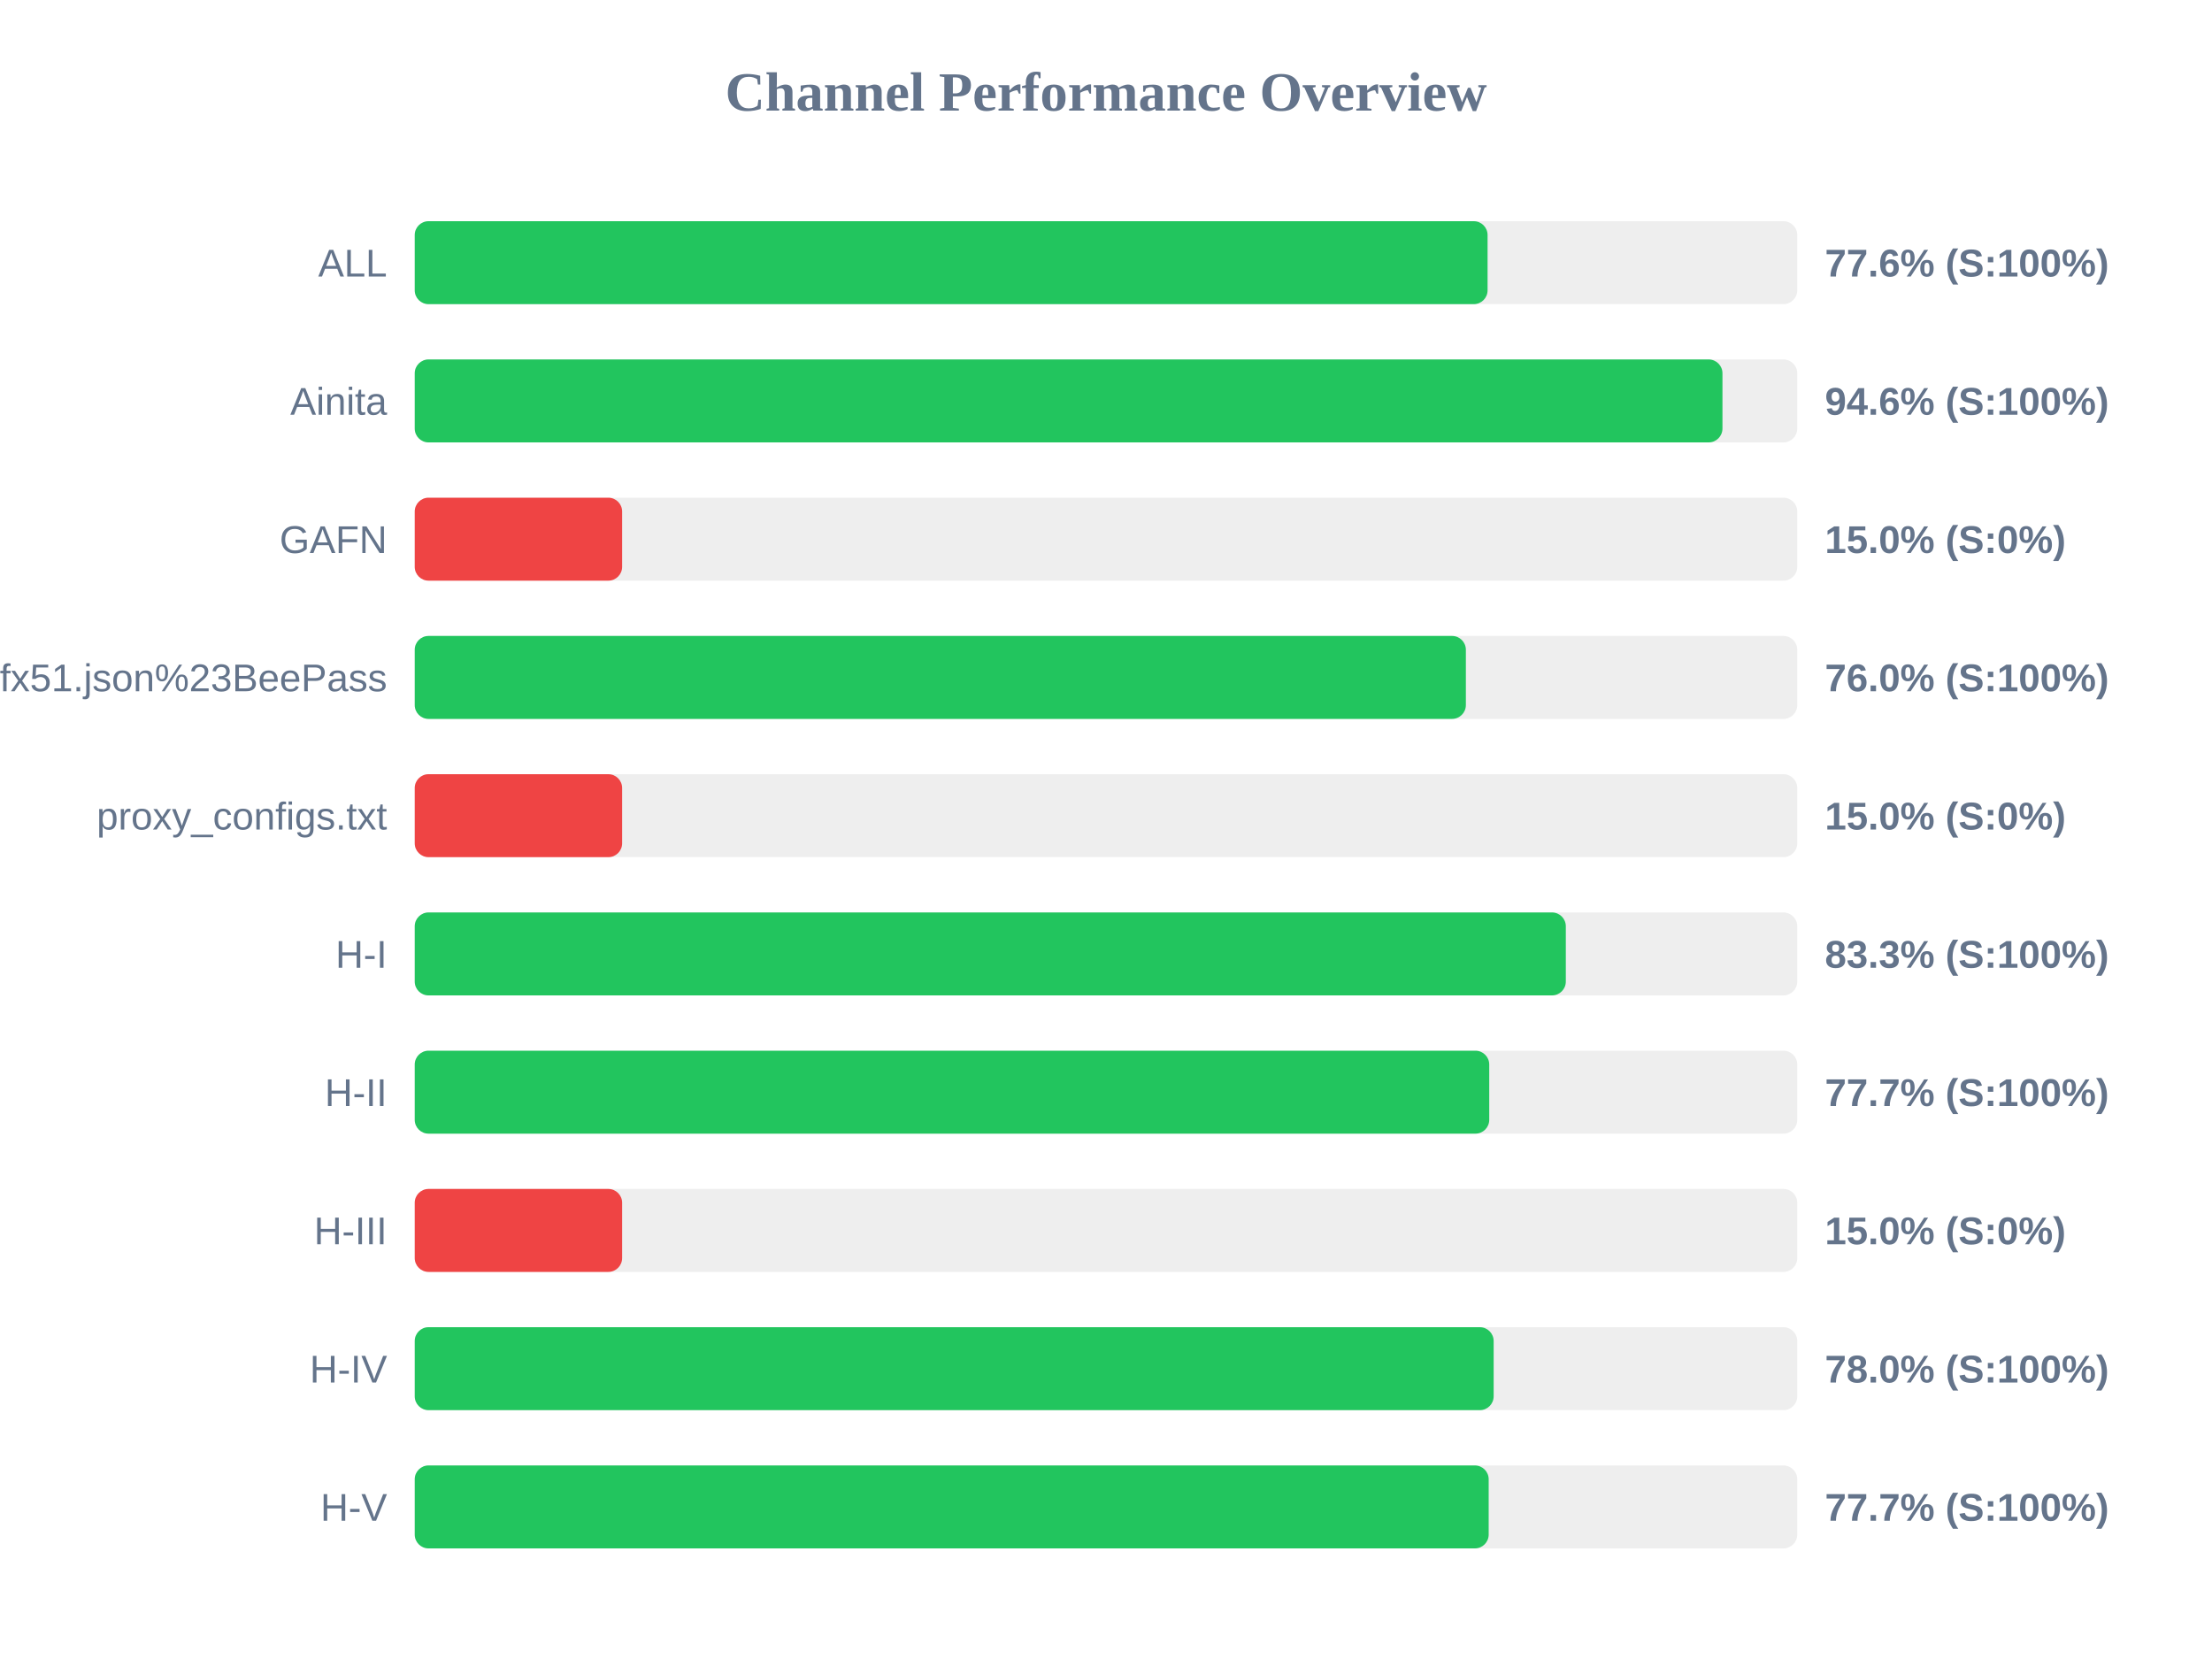
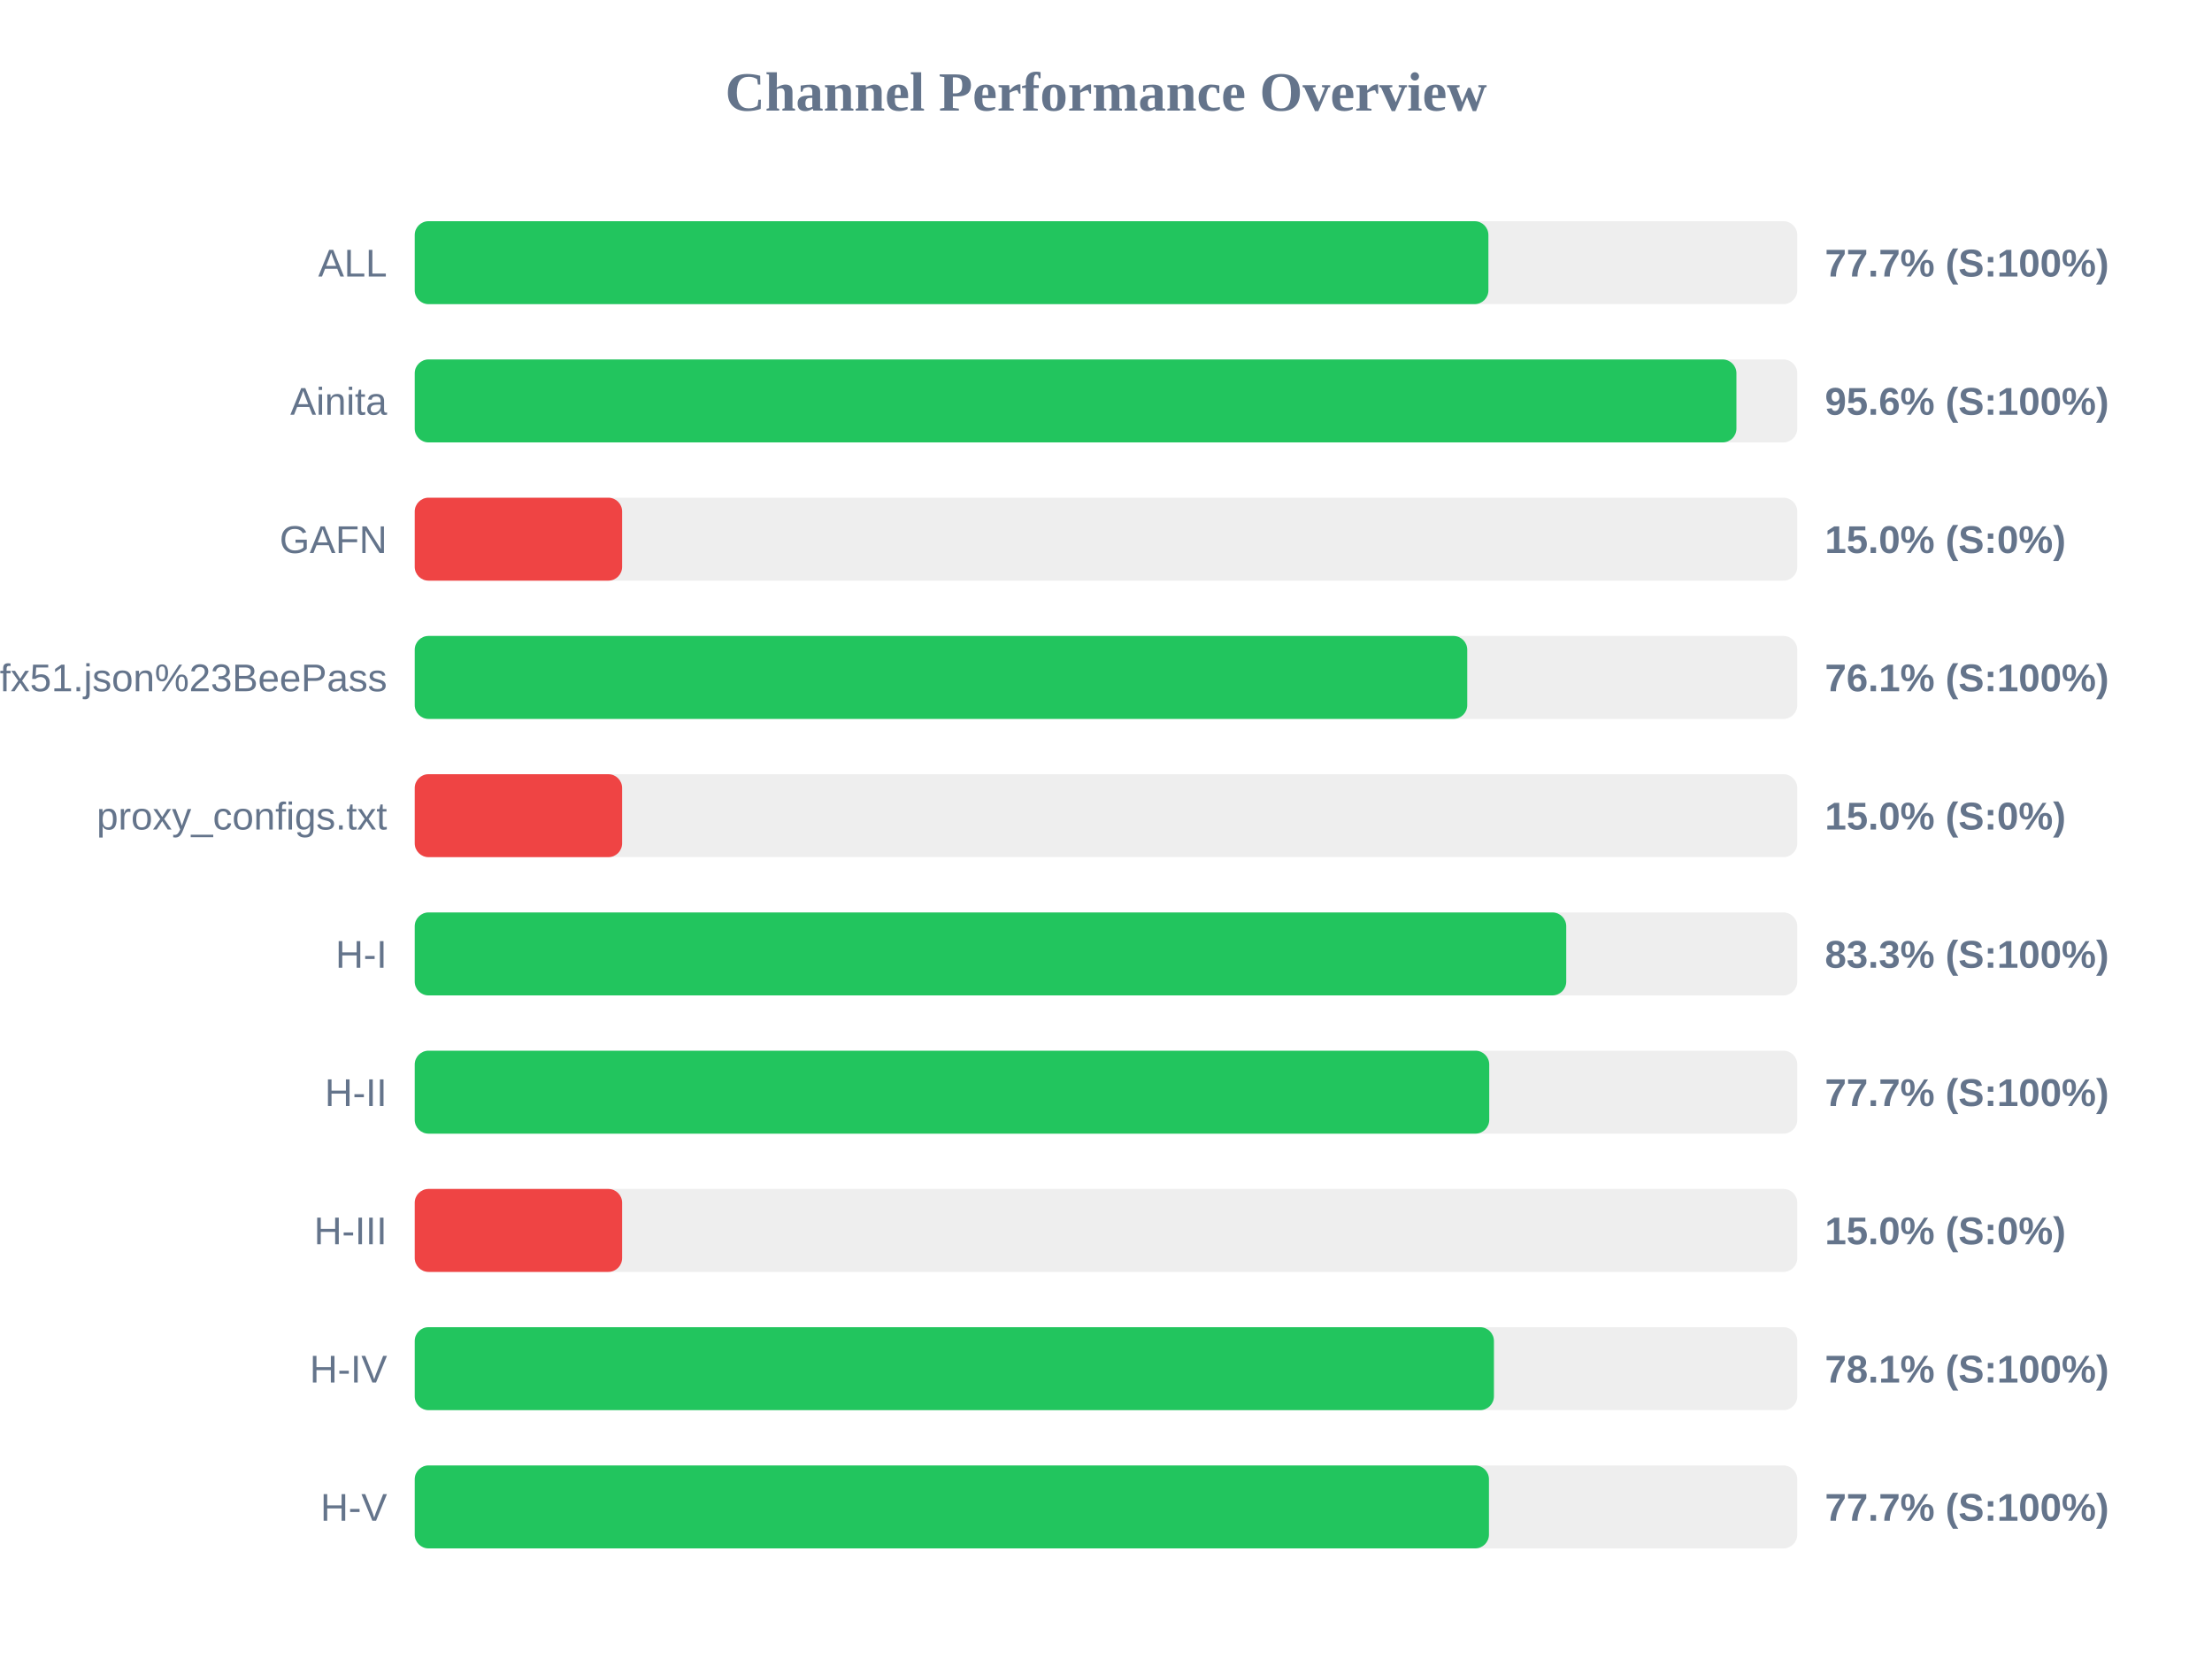
<svg xmlns="http://www.w3.org/2000/svg" width="800" height="600" version="1.1">
  <style>
        .row { font: 14px Arial; fill: #64748b; }
        .score { font: bold 14px Arial; fill: #64748b; }
    </style>
  <text x="400" y="40" text-anchor="middle" font-size="20px" font-weight="bold" fill="#64748b">Channel Performance Overview</text>
  <rect x="150" y="80" width="500" height="30" fill="#eee" rx="5" />
-   <rect x="150" y="80" width="388.0" height="30" fill="#22c55e" rx="5" />
+   <rect x="150" y="80" width="388.3" height="30" fill="#22c55e" rx="5" />
  <text x="140" y="100" text-anchor="end" class="row">ALL</text>
-   <text x="660" y="100" text-anchor="start" class="score">77.6% (S:100%)</text>
+   <text x="660" y="100" text-anchor="start" class="score">77.7% (S:100%)</text>
  <rect x="150" y="130" width="500" height="30" fill="#eee" rx="5" />
-   <rect x="150" y="130" width="472.95" height="30" fill="#22c55e" rx="5" />
+   <rect x="150" y="130" width="478.0" height="30" fill="#22c55e" rx="5" />
  <text x="140" y="150" text-anchor="end" class="row">Ainita</text>
-   <text x="660" y="150" text-anchor="start" class="score">94.6% (S:100%)</text>
+   <text x="660" y="150" text-anchor="start" class="score">95.6% (S:100%)</text>
  <rect x="150" y="180" width="500" height="30" fill="#eee" rx="5" />
  <rect x="150" y="180" width="75.0" height="30" fill="#ef4444" rx="5" />
  <text x="140" y="200" text-anchor="end" class="row">GAFN</text>
  <text x="660" y="200" text-anchor="start" class="score">15.0% (S:0%)</text>
  <rect x="150" y="230" width="500" height="30" fill="#eee" rx="5" />
-   <rect x="150" y="230" width="380.15" height="30" fill="#22c55e" rx="5" />
+   <rect x="150" y="230" width="380.65" height="30" fill="#22c55e" rx="5" />
  <text x="140" y="250" text-anchor="end" class="row">sub?s=ssconf%3A%2F%2Fs3.amazonaws.com%2Fbeedynconprd%2Fzf38bv6oxi1nv3wfkpmxyfl8yj5fargza3foantoalu16vznl0ckxx7bgf1ufx51.json%23BeePass</text>
-   <text x="660" y="250" text-anchor="start" class="score">76.0% (S:100%)</text>
+   <text x="660" y="250" text-anchor="start" class="score">76.1% (S:100%)</text>
  <rect x="150" y="280" width="500" height="30" fill="#eee" rx="5" />
  <rect x="150" y="280" width="75.0" height="30" fill="#ef4444" rx="5" />
  <text x="140" y="300" text-anchor="end" class="row">proxy_configs.txt</text>
  <text x="660" y="300" text-anchor="start" class="score">15.0% (S:0%)</text>
  <rect x="150" y="330" width="500" height="30" fill="#eee" rx="5" />
-   <rect x="150" y="330" width="416.3" height="30" fill="#22c55e" rx="5" />
+   <rect x="150" y="330" width="416.45" height="30" fill="#22c55e" rx="5" />
  <text x="140" y="350" text-anchor="end" class="row">H-I</text>
  <text x="660" y="350" text-anchor="start" class="score">83.3% (S:100%)</text>
  <rect x="150" y="380" width="500" height="30" fill="#eee" rx="5" />
  <rect x="150" y="380" width="388.6" height="30" fill="#22c55e" rx="5" />
  <text x="140" y="400" text-anchor="end" class="row">H-II</text>
  <text x="660" y="400" text-anchor="start" class="score">77.7% (S:100%)</text>
  <rect x="150" y="430" width="500" height="30" fill="#eee" rx="5" />
  <rect x="150" y="430" width="75.0" height="30" fill="#ef4444" rx="5" />
  <text x="140" y="450" text-anchor="end" class="row">H-III</text>
  <text x="660" y="450" text-anchor="start" class="score">15.0% (S:0%)</text>
  <rect x="150" y="480" width="500" height="30" fill="#eee" rx="5" />
-   <rect x="150" y="480" width="390.2" height="30" fill="#22c55e" rx="5" />
+   <rect x="150" y="480" width="390.3" height="30" fill="#22c55e" rx="5" />
  <text x="140" y="500" text-anchor="end" class="row">H-IV</text>
-   <text x="660" y="500" text-anchor="start" class="score">78.0% (S:100%)</text>
+   <text x="660" y="500" text-anchor="start" class="score">78.1% (S:100%)</text>
  <rect x="150" y="530" width="500" height="30" fill="#eee" rx="5" />
-   <rect x="150" y="530" width="388.4" height="30" fill="#22c55e" rx="5" />
+   <rect x="150" y="530" width="388.5" height="30" fill="#22c55e" rx="5" />
  <text x="140" y="550" text-anchor="end" class="row">H-V</text>
  <text x="660" y="550" text-anchor="start" class="score">77.7% (S:100%)</text>
</svg>
